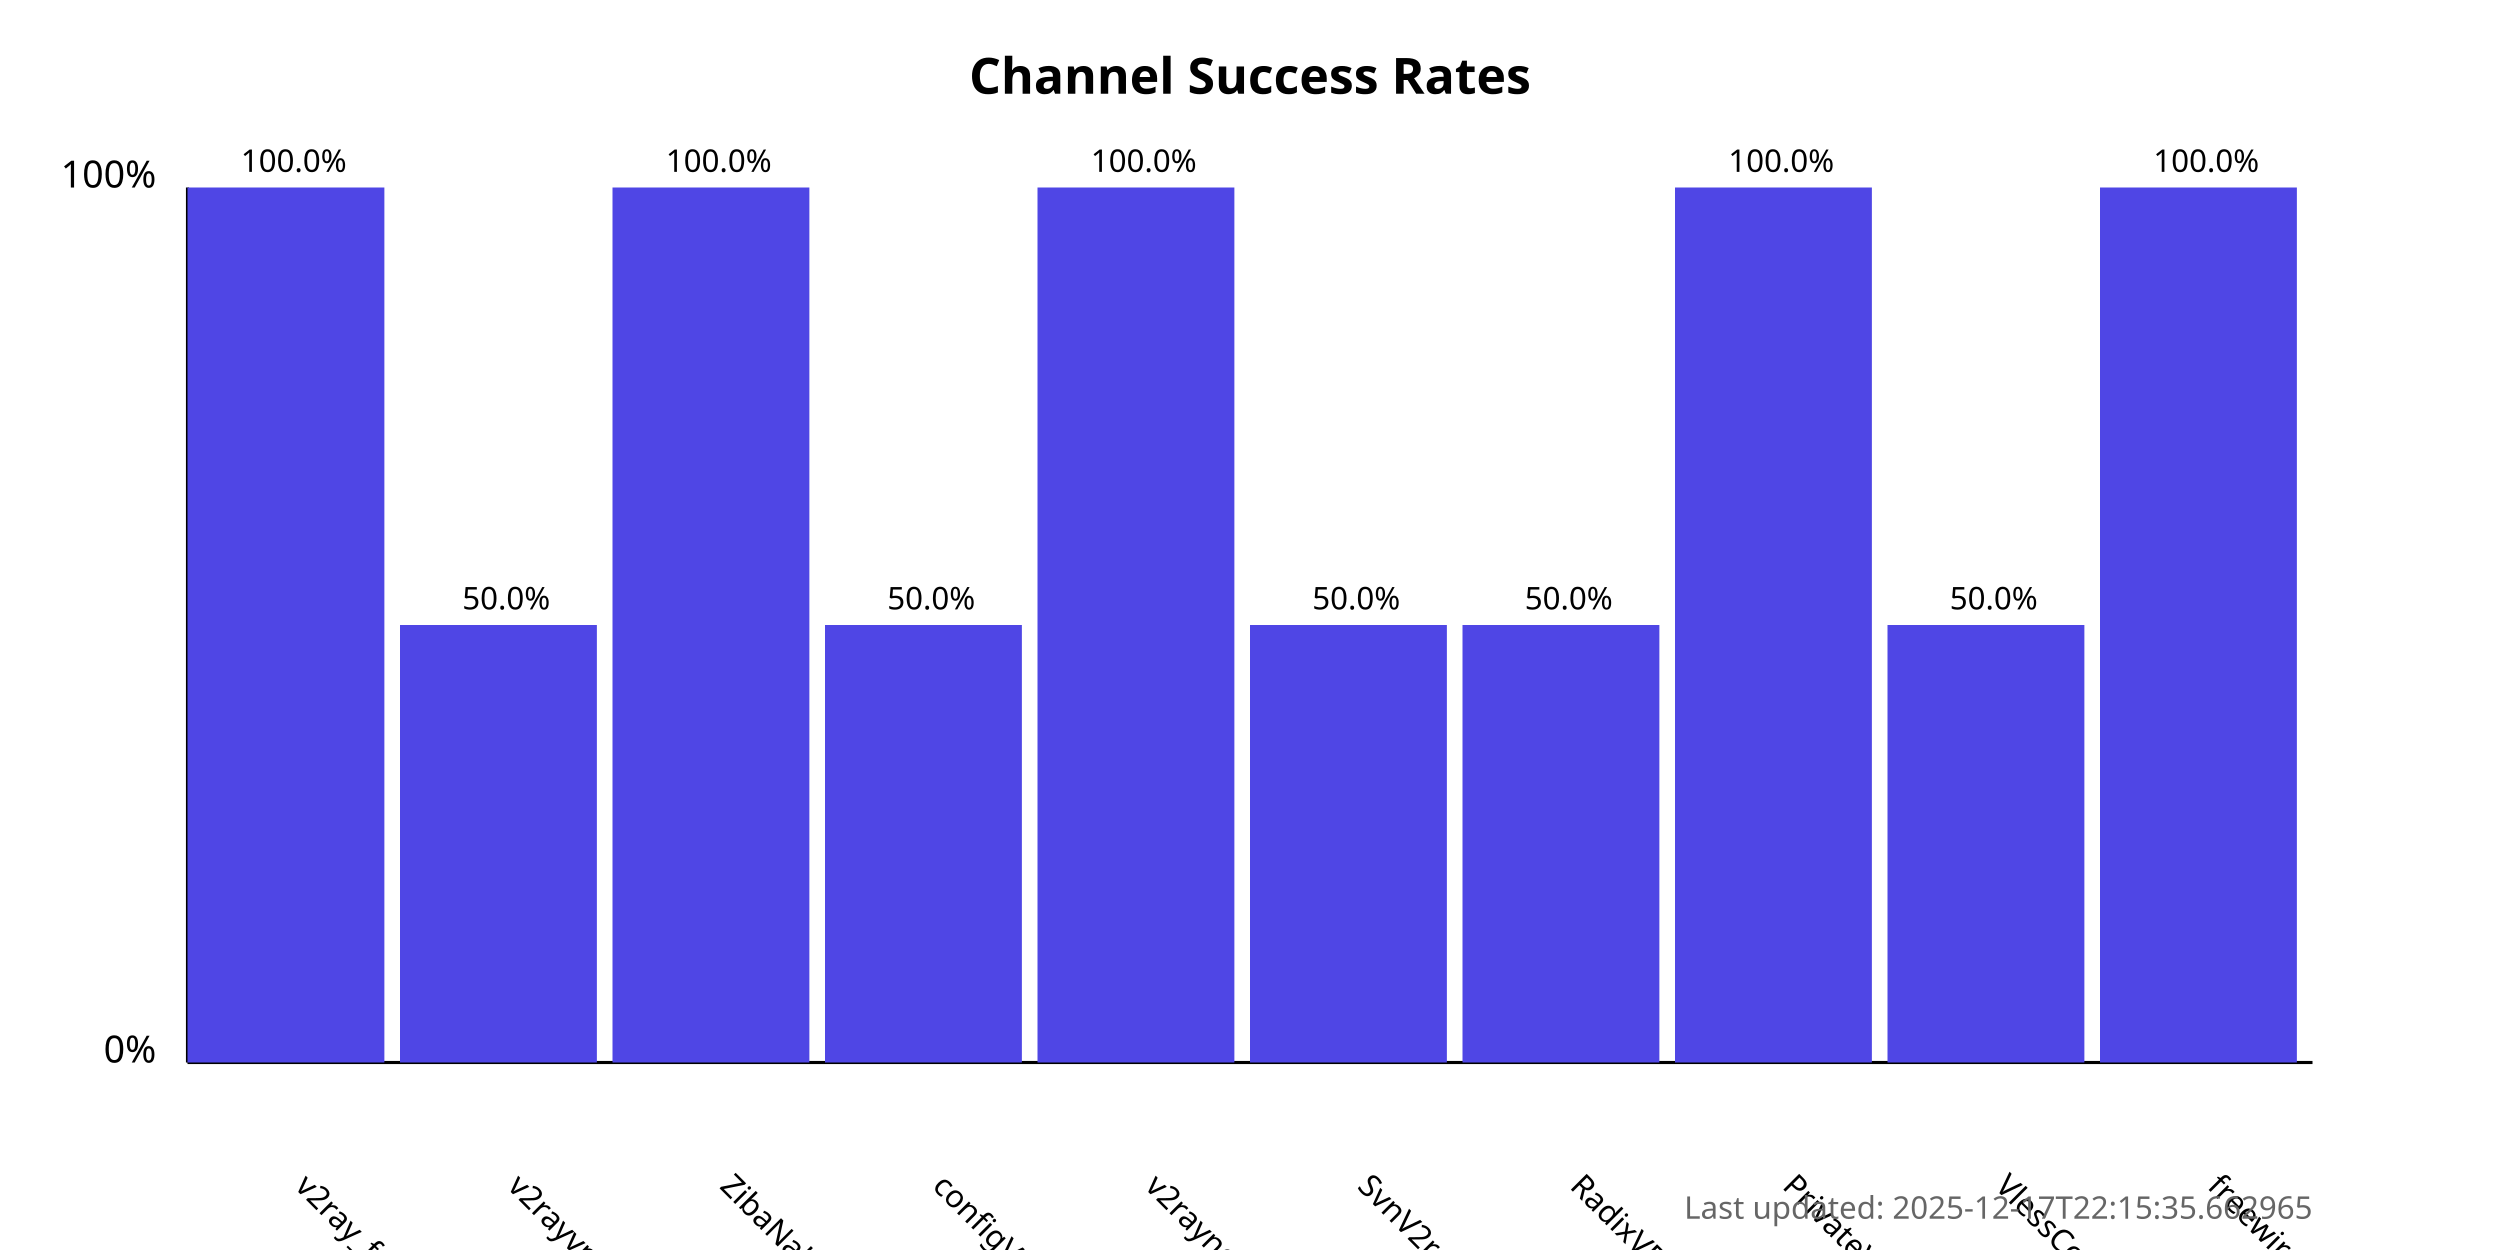
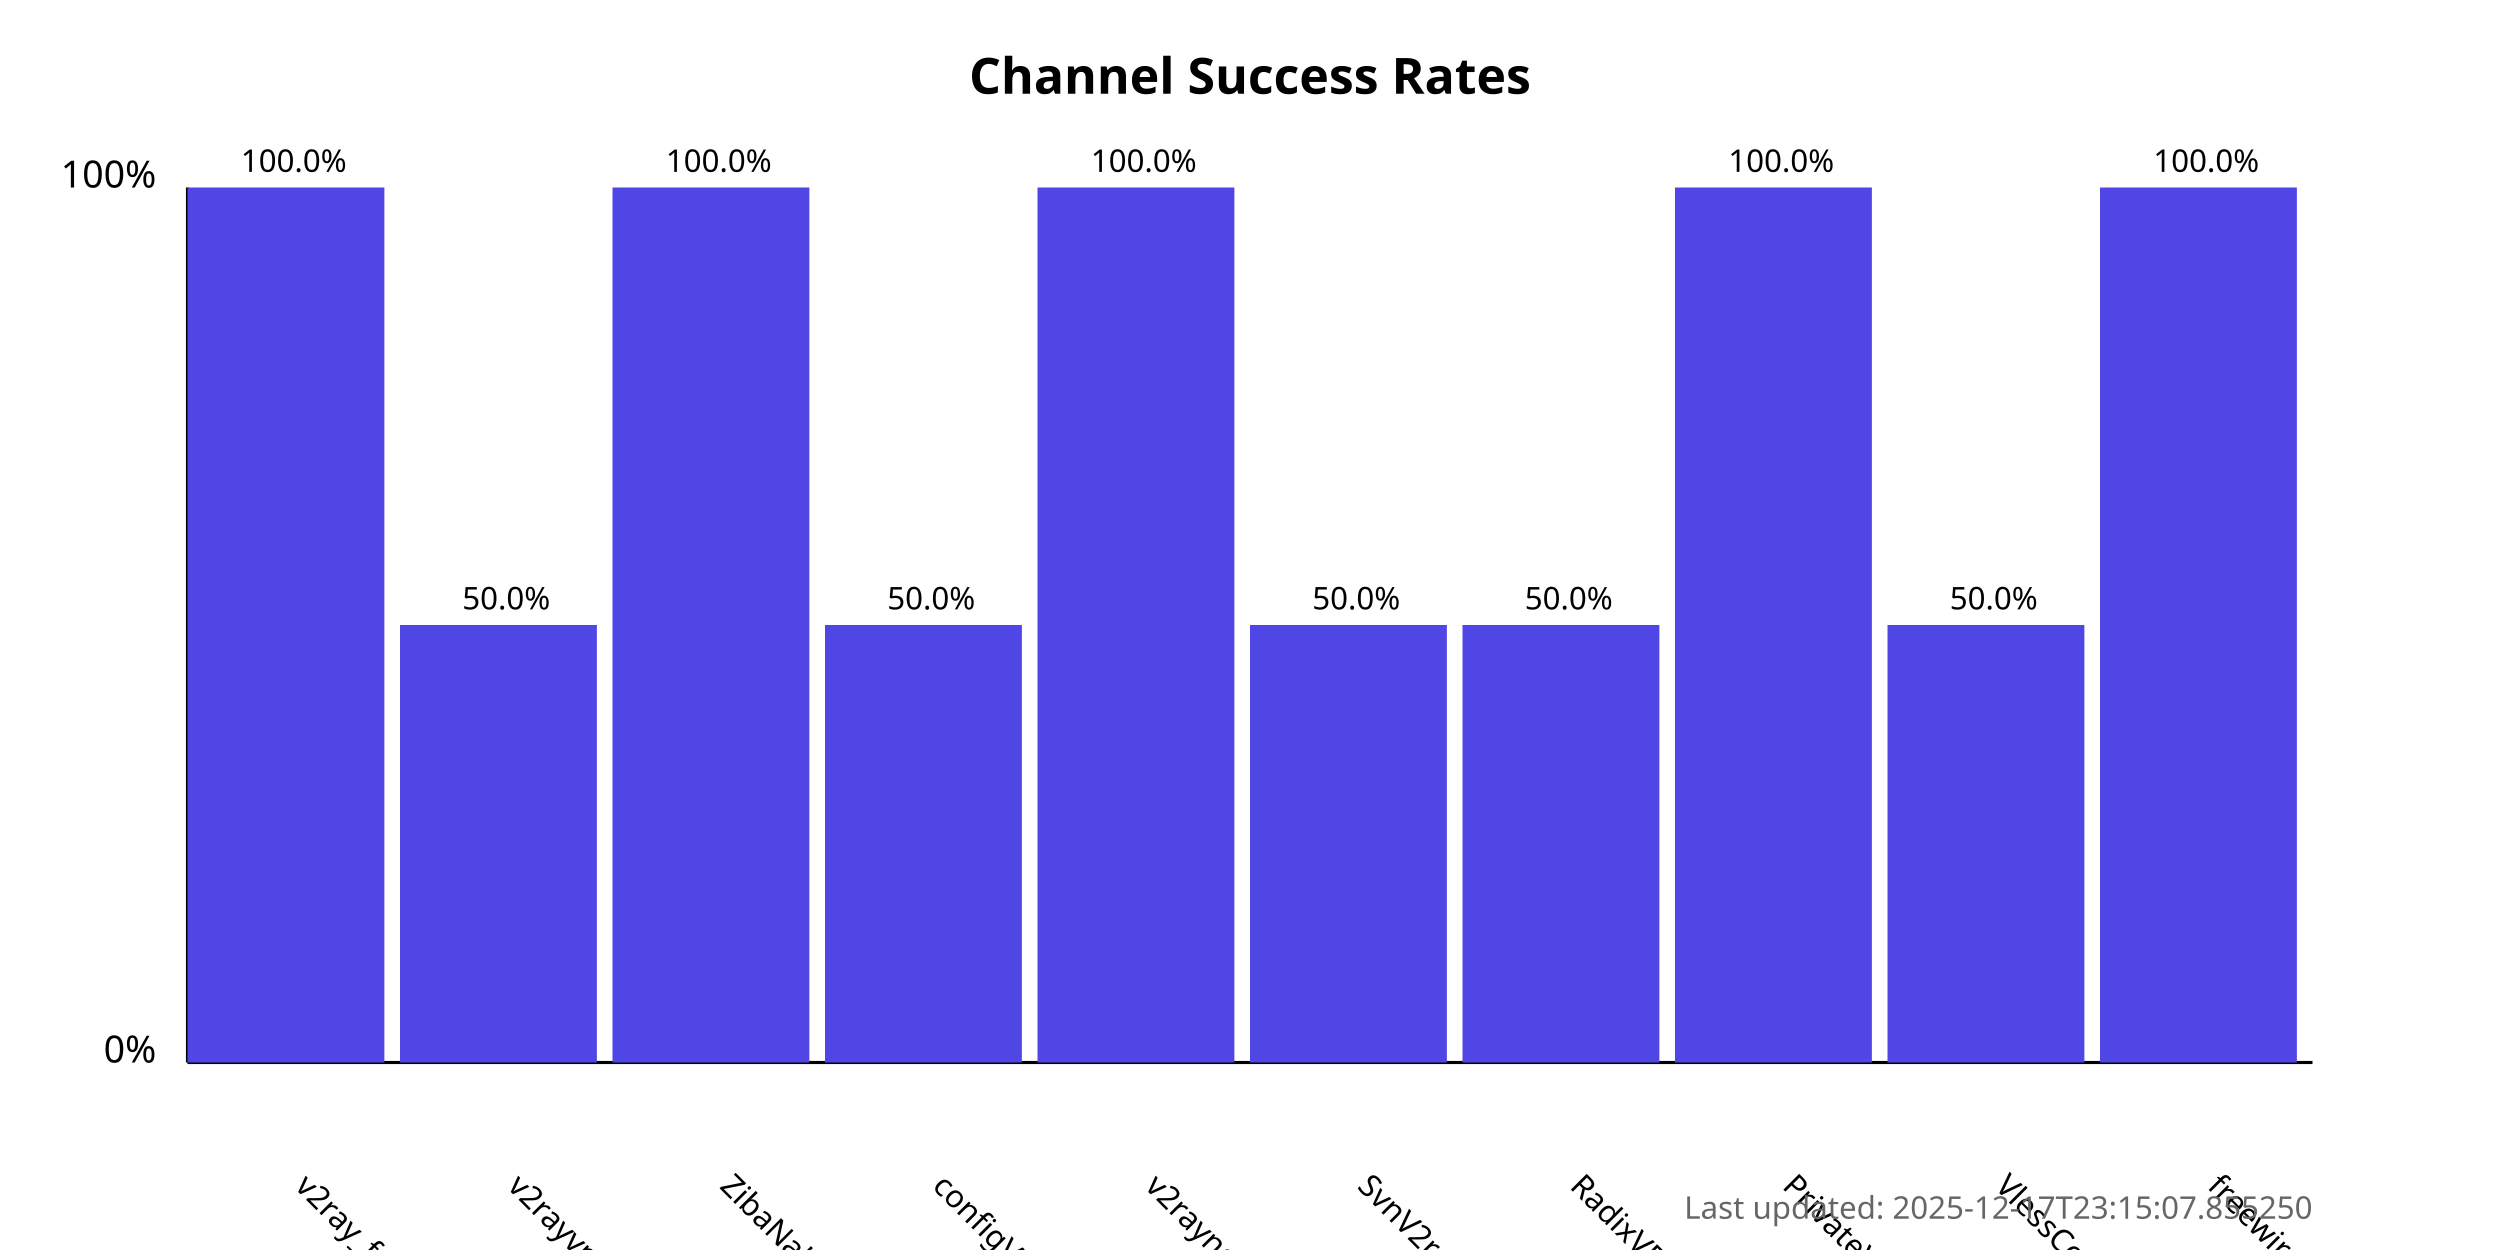
<svg xmlns="http://www.w3.org/2000/svg" width="800" height="400">
  <style>
            .chart-title { font: bold 16px sans-serif; }
            .axis-label { font: 12px sans-serif; }
            .tick-label { font: 10px sans-serif; }
            .bar { fill: #4f46e5; }
            .bar:hover { fill: #6366f1; }
            .timestamp { font: 10px sans-serif; fill: #666; }
        </style>
  <text x="400.0" y="30" text-anchor="middle" class="chart-title">
            Channel Success Rates
        </text>
  <line x1="60" y1="340" x2="60" y2="60" stroke="black" stroke-width="1" />
  <line x1="60" y1="340" x2="740" y2="340" stroke="black" stroke-width="1" />
  <text x="50" y="340" text-anchor="end" class="axis-label">0%</text>
  <text x="50" y="60" text-anchor="end" class="axis-label">100%</text>
  <g>
    <rect x="60" y="60.0" width="63.0" height="280.0" class="bar" />
    <text x="94.0" y="380" transform="rotate(45, 94.0, 380)" text-anchor="start" class="tick-label">
                v2ray_free_conf
            </text>
    <text x="94.0" y="55.0" text-anchor="middle" class="tick-label">
                100.0%
            </text>
  </g>
  <g>
    <rect x="128.0" y="200.0" width="63.0" height="140.0" class="bar" />
    <text x="162.0" y="380" transform="rotate(45, 162.0, 380)" text-anchor="start" class="tick-label">
                v2rayvpno
            </text>
    <text x="162.0" y="195.0" text-anchor="middle" class="tick-label">
                50.0%
            </text>
  </g>
  <g>
    <rect x="196.0" y="60.0" width="63.0" height="280.0" class="bar" />
    <text x="230.0" y="380" transform="rotate(45, 230.0, 380)" text-anchor="start" class="tick-label">
                ZibaNabz
            </text>
    <text x="230.0" y="55.0" text-anchor="middle" class="tick-label">
                100.0%
            </text>
  </g>
  <g>
    <rect x="264.0" y="200.0" width="63.0" height="140.0" class="bar" />
    <text x="298.0" y="380" transform="rotate(45, 298.0, 380)" text-anchor="start" class="tick-label">
                configV2rayForFree
            </text>
    <text x="298.0" y="195.0" text-anchor="middle" class="tick-label">
                50.0%
            </text>
  </g>
  <g>
    <rect x="332.0" y="60.0" width="63.0" height="280.0" class="bar" />
    <text x="366.0" y="380" transform="rotate(45, 366.0, 380)" text-anchor="start" class="tick-label">
                v2rayngvpn
            </text>
    <text x="366.0" y="55.0" text-anchor="middle" class="tick-label">
                100.0%
            </text>
  </g>
  <g>
    <rect x="400.0" y="200.0" width="63.0" height="140.0" class="bar" />
    <text x="434.0" y="380" transform="rotate(45, 434.0, 380)" text-anchor="start" class="tick-label">
                SvnV2ray
            </text>
    <text x="434.0" y="195.0" text-anchor="middle" class="tick-label">
                50.0%
            </text>
  </g>
  <g>
    <rect x="468.0" y="200.0" width="63.0" height="140.0" class="bar" />
    <text x="502.0" y="380" transform="rotate(45, 502.0, 380)" text-anchor="start" class="tick-label">
                RadixVPN
            </text>
    <text x="502.0" y="195.0" text-anchor="middle" class="tick-label">
                50.0%
            </text>
  </g>
  <g>
    <rect x="536.0" y="60.0" width="63.0" height="280.0" class="bar" />
    <text x="570.0" y="380" transform="rotate(45, 570.0, 380)" text-anchor="start" class="tick-label">
                PrivateVPNs
            </text>
    <text x="570.0" y="55.0" text-anchor="middle" class="tick-label">
                100.0%
            </text>
  </g>
  <g>
    <rect x="604.0" y="200.0" width="63.0" height="140.0" class="bar" />
    <text x="638.0" y="380" transform="rotate(45, 638.0, 380)" text-anchor="start" class="tick-label">
                VlessConfig
            </text>
    <text x="638.0" y="195.0" text-anchor="middle" class="tick-label">
                50.0%
            </text>
  </g>
  <g>
    <rect x="672.0" y="60.0" width="63.0" height="280.0" class="bar" />
    <text x="706.0" y="380" transform="rotate(45, 706.0, 380)" text-anchor="start" class="tick-label">
                freewireguard
            </text>
    <text x="706.0" y="55.0" text-anchor="middle" class="tick-label">
                100.0%
            </text>
  </g>
  <text x="740" y="390" text-anchor="end" class="timestamp">
-             Last updated: 2025-12-17T22:15:35.662965
+             Last updated: 2025-12-17T23:15:07.855250
        </text>
</svg>
